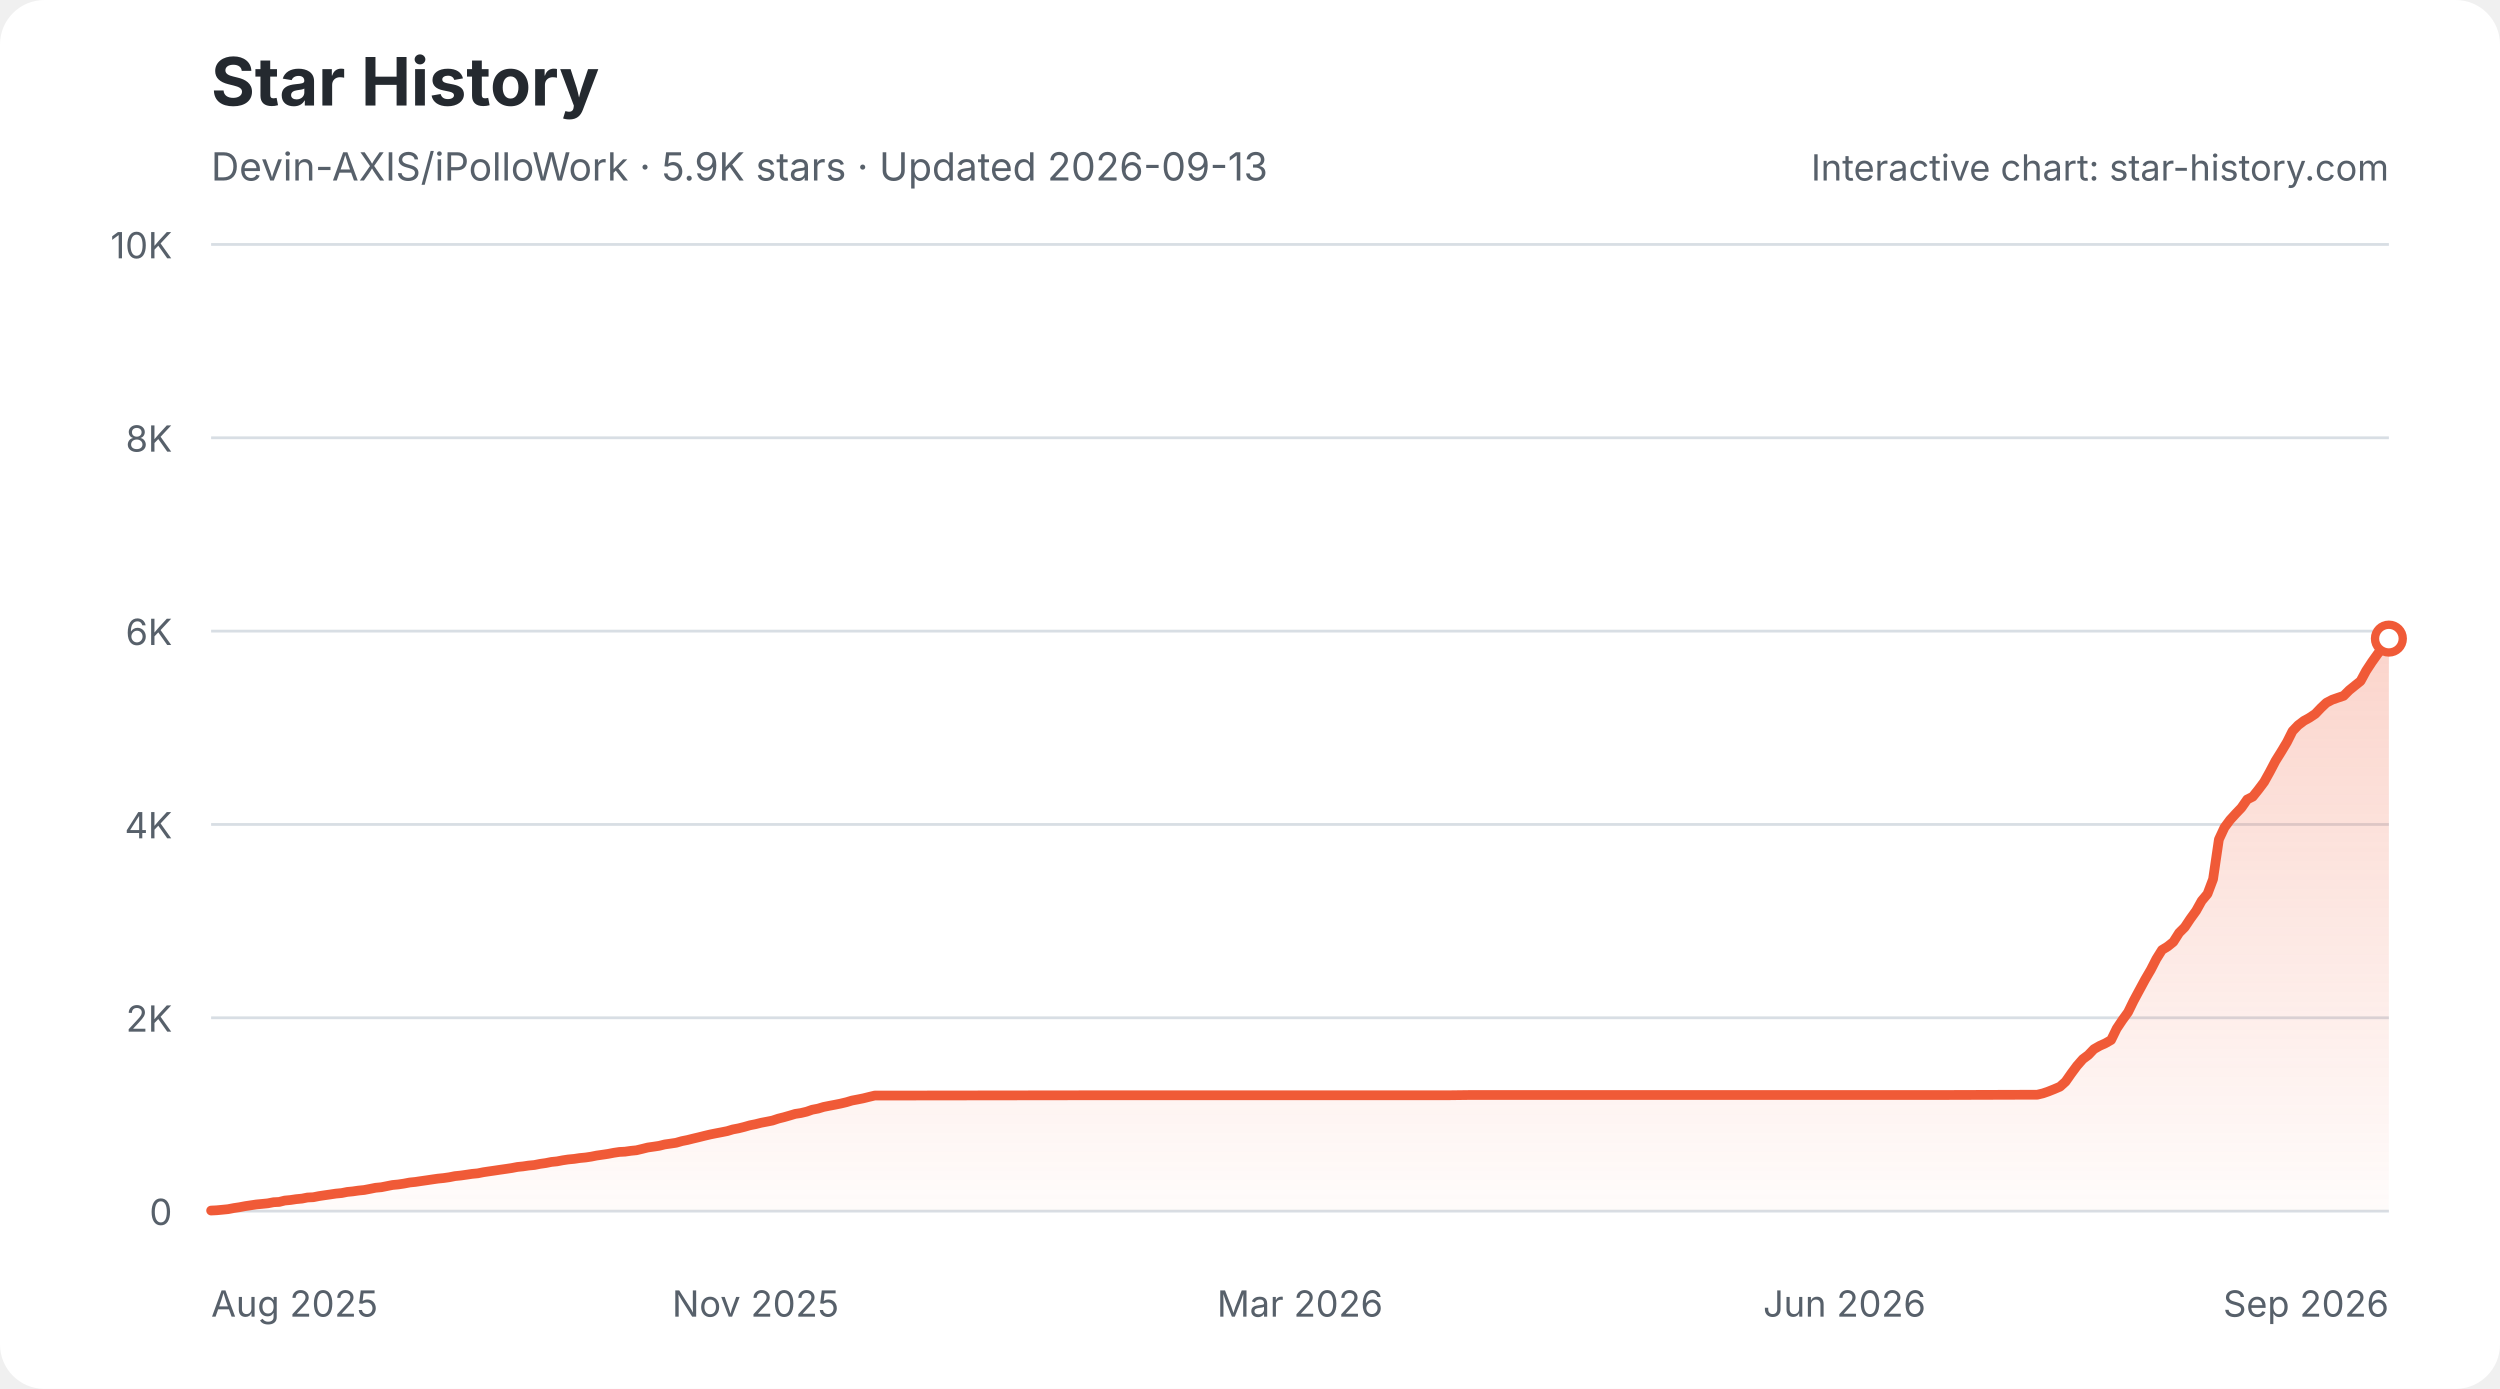
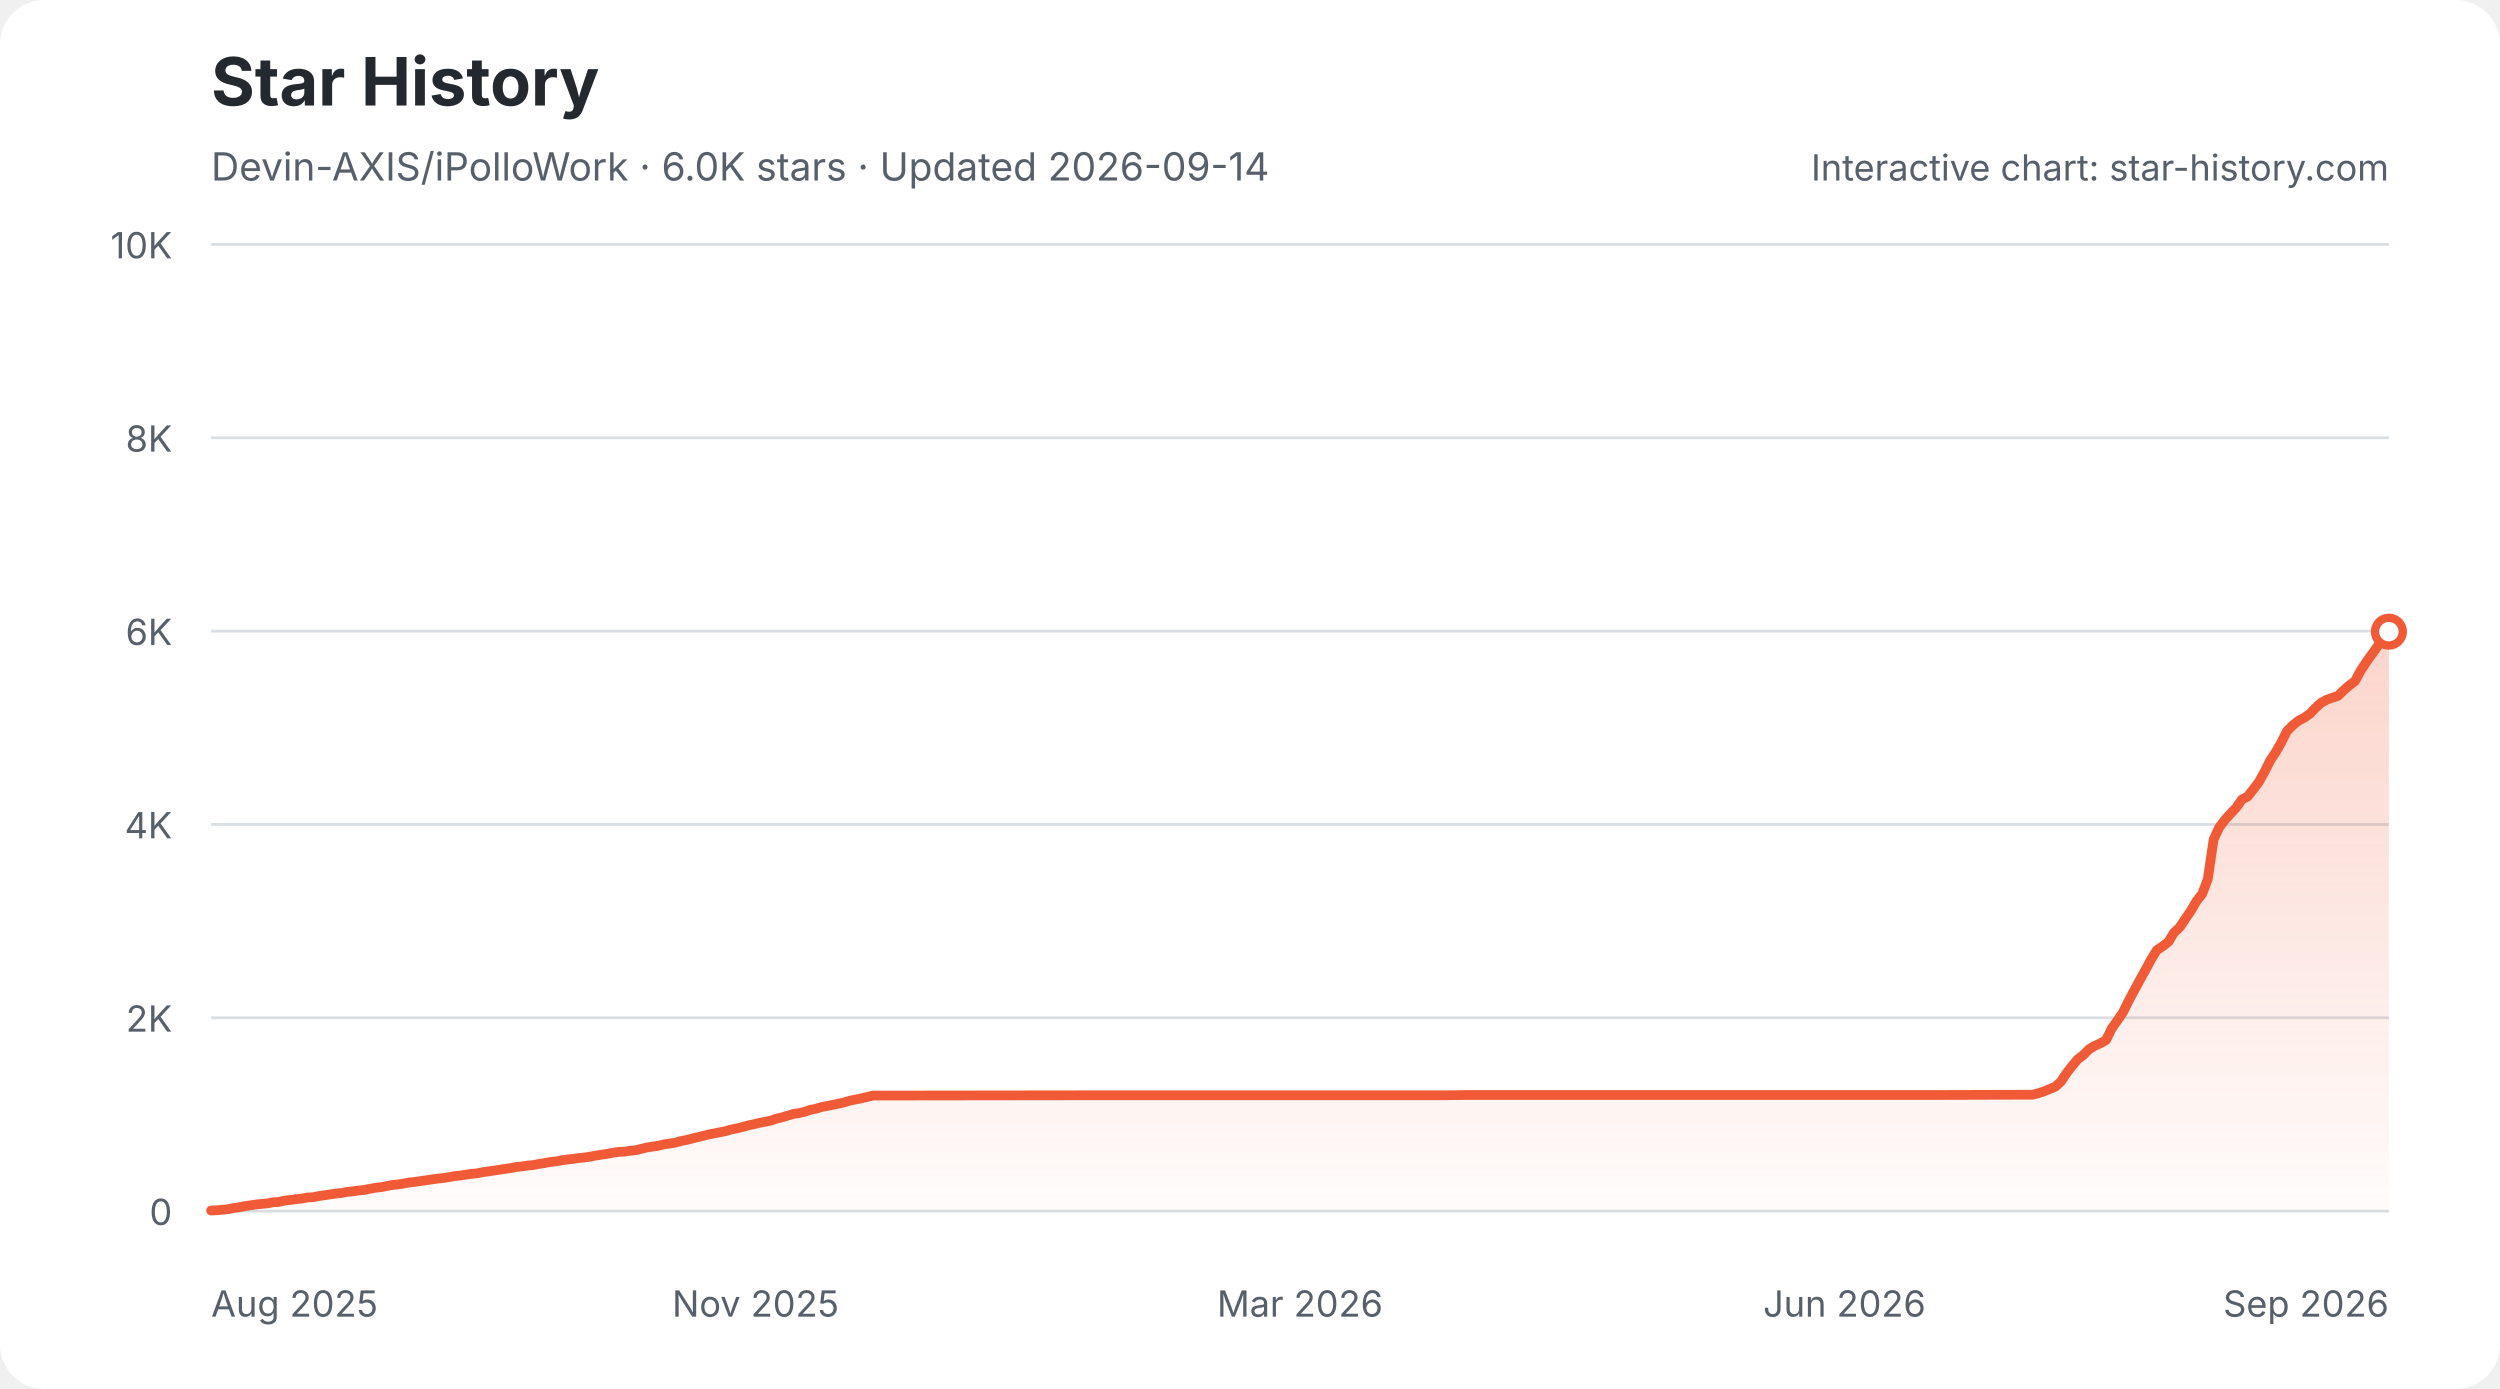
<svg xmlns="http://www.w3.org/2000/svg" width="900" height="500" viewBox="0 0 900 500" role="img" aria-labelledby="star-history-light-title star-history-light-description">
  <defs>
    <linearGradient id="star-history-light-fill" x1="0" x2="0" y1="0" y2="1">
      <stop offset="0%" stop-color="#f05a37" stop-opacity="0.26" />
      <stop offset="100%" stop-color="#f05a37" stop-opacity="0.02" />
    </linearGradient>
  </defs>
  <rect width="900" height="500" rx="16" fill="#ffffff" />
  <text x="76" y="38" fill="#24292f" font-family="-apple-system,BlinkMacSystemFont,'Segoe UI',sans-serif" font-size="24" font-weight="700">Star History</text>
-   <text x="76" y="65" fill="#57606a" font-family="-apple-system,BlinkMacSystemFont,'Segoe UI',sans-serif" font-size="14">Devin-AXIS/iPolloWork · 5.9K stars · Updated 2026-09-13</text>
+   <text x="76" y="65" fill="#57606a" font-family="-apple-system,BlinkMacSystemFont,'Segoe UI',sans-serif" font-size="14">Devin-AXIS/iPolloWork · 6.0K stars · Updated 2026-09-14</text>
  <g font-family="-apple-system,BlinkMacSystemFont,'Segoe UI',sans-serif">
    <line x1="76" y1="436.0" x2="860" y2="436.0" stroke="#d8dee4" stroke-width="1" />
    <text x="62" y="441.0" fill="#57606a" font-size="13" text-anchor="end">0</text>
    <line x1="76" y1="366.4" x2="860" y2="366.4" stroke="#d8dee4" stroke-width="1" />
    <text x="62" y="371.4" fill="#57606a" font-size="13" text-anchor="end">2K</text>
    <line x1="76" y1="296.8" x2="860" y2="296.8" stroke="#d8dee4" stroke-width="1" />
    <text x="62" y="301.8" fill="#57606a" font-size="13" text-anchor="end">4K</text>
    <line x1="76" y1="227.2" x2="860" y2="227.2" stroke="#d8dee4" stroke-width="1" />
    <text x="62" y="232.2" fill="#57606a" font-size="13" text-anchor="end">6K</text>
    <line x1="76" y1="157.6" x2="860" y2="157.6" stroke="#d8dee4" stroke-width="1" />
    <text x="62" y="162.6" fill="#57606a" font-size="13" text-anchor="end">8K</text>
    <line x1="76" y1="88.0" x2="860" y2="88.0" stroke="#d8dee4" stroke-width="1" />
    <text x="62" y="93.0" fill="#57606a" font-size="13" text-anchor="end">10K</text>
    <text x="76.0" y="474" fill="#57606a" font-size="13" text-anchor="start">Aug 2025</text>
    <text x="272.0" y="474" fill="#57606a" font-size="13" text-anchor="middle">Nov 2025</text>
    <text x="468.0" y="474" fill="#57606a" font-size="13" text-anchor="middle">Mar 2026</text>
    <text x="664.0" y="474" fill="#57606a" font-size="13" text-anchor="middle">Jun 2026</text>
    <text x="860.0" y="474" fill="#57606a" font-size="13" text-anchor="end">Sep 2026</text>
-     <path d="M76.0 435.8 L78.0 435.7 L80.1 435.5 L82.1 435.3 L84.2 434.9 L86.2 434.6 L88.3 434.2 L90.3 433.9 L92.3 433.6 L94.4 433.4 L96.4 433.2 L98.5 432.8 L100.5 432.7 L102.5 432.2 L104.6 432.0 L106.6 431.7 L108.7 431.5 L110.7 431.1 L112.8 431.0 L114.8 430.6 L116.8 430.3 L118.9 430.0 L120.9 429.7 L123.0 429.5 L125.0 429.1 L127.0 428.9 L129.1 428.6 L131.1 428.4 L133.2 428.0 L135.2 427.6 L137.3 427.4 L139.3 427.0 L141.3 426.6 L143.4 426.4 L145.4 426.1 L147.5 425.7 L149.5 425.5 L151.5 425.2 L153.6 424.9 L155.6 424.6 L157.7 424.3 L159.7 424.1 L161.8 423.8 L163.8 423.4 L165.8 423.2 L167.9 422.9 L169.9 422.6 L172.0 422.4 L174.0 422.0 L176.0 421.7 L178.1 421.4 L180.1 421.1 L182.2 420.8 L184.2 420.5 L186.3 420.1 L188.3 419.9 L190.3 419.6 L192.4 419.4 L194.4 419.0 L196.5 418.7 L198.5 418.3 L200.5 418.1 L202.6 417.7 L204.6 417.4 L206.7 417.2 L208.7 416.9 L210.8 416.7 L212.8 416.4 L214.8 416.0 L216.9 415.7 L218.9 415.4 L221.0 415.0 L223.0 414.7 L225.0 414.6 L227.1 414.3 L229.1 414.1 L231.2 413.6 L233.2 413.1 L235.3 412.8 L237.3 412.5 L239.3 412.0 L241.4 411.7 L243.4 411.4 L245.5 410.8 L247.5 410.4 L249.5 409.9 L251.6 409.4 L253.6 408.9 L255.7 408.4 L257.7 408.0 L259.8 407.6 L261.8 407.2 L263.8 406.6 L265.9 406.2 L267.9 405.7 L270.0 405.1 L272.0 404.7 L274.0 404.2 L276.1 403.8 L278.1 403.4 L280.2 402.7 L282.2 402.2 L284.3 401.6 L286.3 401.0 L288.3 400.7 L290.4 400.2 L292.4 399.5 L294.5 399.1 L296.5 398.5 L298.5 398.1 L300.6 397.7 L302.6 397.3 L304.7 396.8 L306.7 396.2 L308.8 395.8 L310.8 395.4 L312.8 394.9 L314.9 394.4 L316.9 394.4 L392.5 394.3 L402.7 394.3 L521.1 394.3 L529.3 394.2 L588.5 394.2 L698.7 394.2 L731.4 394.1 L733.4 394.1 L735.5 393.6 L737.5 392.9 L739.5 392.1 L741.6 391.2 L743.6 389.4 L745.7 386.4 L747.7 383.7 L749.8 381.3 L751.8 379.8 L753.8 377.7 L755.9 376.5 L757.9 375.6 L760.0 374.4 L762.0 370.3 L764.0 367.3 L766.1 364.4 L768.1 360.3 L770.2 356.4 L772.2 352.7 L774.3 349.1 L776.3 345.2 L778.3 342.0 L780.4 340.7 L782.4 339.1 L784.5 335.8 L786.5 333.8 L788.5 330.8 L790.6 327.9 L792.6 324.3 L794.7 321.8 L796.7 316.5 L798.8 302.2 L800.8 297.9 L802.8 295.2 L804.9 292.9 L806.9 290.8 L809.0 287.8 L811.0 286.8 L813.0 284.3 L815.1 281.5 L817.1 277.9 L819.2 273.9 L821.2 270.7 L823.3 267.2 L825.3 263.2 L827.3 261.1 L829.4 259.5 L831.4 258.4 L833.5 257.0 L835.5 254.9 L837.5 253.0 L839.6 251.9 L841.6 251.2 L843.7 250.5 L845.7 248.5 L847.8 246.8 L849.8 245.2 L851.8 241.5 L853.9 238.3 L855.9 235.5 L858.0 232.7 L860.0 229.9 L860.0 436 L76.0 436 Z" fill="url(#star-history-light-fill)" />
-     <path d="M76.0 435.8 L78.0 435.7 L80.1 435.5 L82.1 435.3 L84.2 434.9 L86.2 434.6 L88.3 434.2 L90.3 433.9 L92.3 433.6 L94.4 433.4 L96.4 433.2 L98.5 432.8 L100.5 432.7 L102.5 432.2 L104.6 432.0 L106.6 431.7 L108.7 431.5 L110.7 431.1 L112.8 431.0 L114.8 430.6 L116.8 430.3 L118.9 430.0 L120.9 429.7 L123.0 429.5 L125.0 429.1 L127.0 428.9 L129.1 428.6 L131.1 428.4 L133.2 428.0 L135.2 427.6 L137.3 427.4 L139.3 427.0 L141.3 426.6 L143.4 426.4 L145.4 426.1 L147.5 425.7 L149.5 425.5 L151.5 425.2 L153.6 424.9 L155.6 424.6 L157.7 424.3 L159.7 424.1 L161.8 423.8 L163.8 423.4 L165.8 423.2 L167.9 422.9 L169.9 422.6 L172.0 422.4 L174.0 422.0 L176.0 421.7 L178.1 421.4 L180.1 421.1 L182.2 420.8 L184.2 420.5 L186.3 420.1 L188.3 419.9 L190.3 419.6 L192.4 419.4 L194.4 419.0 L196.5 418.7 L198.5 418.3 L200.5 418.1 L202.6 417.7 L204.6 417.4 L206.7 417.2 L208.7 416.9 L210.8 416.7 L212.8 416.4 L214.8 416.0 L216.9 415.7 L218.9 415.4 L221.0 415.0 L223.0 414.7 L225.0 414.6 L227.1 414.3 L229.1 414.1 L231.2 413.6 L233.2 413.1 L235.3 412.8 L237.3 412.5 L239.3 412.0 L241.4 411.7 L243.4 411.4 L245.5 410.8 L247.5 410.4 L249.5 409.9 L251.6 409.4 L253.6 408.9 L255.7 408.4 L257.7 408.0 L259.8 407.6 L261.8 407.2 L263.8 406.6 L265.9 406.2 L267.9 405.7 L270.0 405.1 L272.0 404.7 L274.0 404.2 L276.1 403.8 L278.1 403.4 L280.2 402.7 L282.2 402.2 L284.3 401.6 L286.3 401.0 L288.3 400.7 L290.4 400.2 L292.4 399.5 L294.5 399.1 L296.5 398.5 L298.5 398.1 L300.6 397.7 L302.6 397.3 L304.7 396.8 L306.7 396.2 L308.8 395.8 L310.8 395.4 L312.8 394.9 L314.9 394.4 L316.9 394.4 L392.5 394.3 L402.7 394.3 L521.1 394.3 L529.3 394.2 L588.5 394.2 L698.7 394.2 L731.4 394.1 L733.4 394.1 L735.5 393.6 L737.5 392.9 L739.5 392.1 L741.6 391.2 L743.6 389.4 L745.7 386.4 L747.7 383.7 L749.8 381.3 L751.8 379.8 L753.8 377.7 L755.9 376.5 L757.9 375.6 L760.0 374.4 L762.0 370.3 L764.0 367.3 L766.1 364.4 L768.1 360.3 L770.2 356.4 L772.2 352.7 L774.3 349.1 L776.3 345.2 L778.3 342.0 L780.4 340.7 L782.4 339.1 L784.5 335.8 L786.5 333.8 L788.5 330.8 L790.6 327.9 L792.6 324.3 L794.7 321.8 L796.7 316.5 L798.8 302.2 L800.8 297.9 L802.8 295.2 L804.9 292.9 L806.9 290.8 L809.0 287.8 L811.0 286.8 L813.0 284.3 L815.1 281.5 L817.1 277.9 L819.2 273.9 L821.2 270.7 L823.3 267.2 L825.3 263.2 L827.3 261.1 L829.4 259.5 L831.4 258.4 L833.5 257.0 L835.5 254.9 L837.5 253.0 L839.6 251.9 L841.6 251.2 L843.7 250.5 L845.7 248.5 L847.8 246.8 L849.8 245.2 L851.8 241.5 L853.9 238.3 L855.9 235.5 L858.0 232.7 L860.0 229.9" fill="none" stroke="#f05a37" stroke-width="3.5" stroke-linecap="round" stroke-linejoin="round" />
-     <circle cx="860.0" cy="229.9" r="5" fill="#ffffff" stroke="#f05a37" stroke-width="3" />
+     <path d="M76.0 435.8 L78.0 435.7 L80.1 435.5 L82.1 435.3 L84.1 434.9 L86.2 434.6 L88.2 434.2 L90.3 433.9 L92.3 433.6 L94.3 433.4 L96.4 433.2 L98.4 432.8 L100.4 432.7 L102.5 432.2 L104.5 432.0 L106.5 431.7 L108.6 431.5 L110.6 431.1 L112.7 431.0 L114.7 430.6 L116.7 430.3 L118.8 430.0 L120.8 429.7 L122.8 429.5 L124.9 429.1 L126.9 428.9 L128.9 428.6 L131.0 428.4 L133.0 428.0 L135.1 427.6 L137.1 427.4 L139.1 427.0 L141.2 426.6 L143.2 426.4 L145.2 426.1 L147.3 425.7 L149.3 425.5 L151.3 425.2 L153.4 424.9 L155.4 424.6 L157.5 424.3 L159.5 424.1 L161.5 423.8 L163.6 423.4 L165.6 423.2 L167.6 422.9 L169.7 422.6 L171.7 422.4 L173.7 422.0 L175.8 421.7 L177.8 421.4 L179.9 421.1 L181.9 420.8 L183.9 420.5 L186.0 420.1 L188.0 419.9 L190.0 419.6 L192.1 419.4 L194.1 419.0 L196.1 418.7 L198.2 418.3 L200.2 418.1 L202.3 417.7 L204.3 417.4 L206.3 417.2 L208.4 416.9 L210.4 416.7 L212.4 416.4 L214.5 416.0 L216.5 415.7 L218.5 415.4 L220.6 415.0 L222.6 414.7 L224.7 414.6 L226.7 414.3 L228.7 414.1 L230.8 413.6 L232.8 413.1 L234.8 412.8 L236.9 412.5 L238.9 412.0 L240.9 411.7 L243.0 411.4 L245.0 410.8 L247.1 410.4 L249.1 409.9 L251.1 409.4 L253.2 408.9 L255.2 408.4 L257.2 408.0 L259.3 407.6 L261.3 407.2 L263.3 406.6 L265.4 406.2 L267.4 405.7 L269.5 405.1 L271.5 404.7 L273.5 404.2 L275.6 403.8 L277.6 403.4 L279.6 402.7 L281.7 402.2 L283.7 401.6 L285.7 401.0 L287.8 400.7 L289.8 400.2 L291.9 399.5 L293.9 399.1 L295.9 398.5 L298.0 398.1 L300.0 397.7 L302.0 397.3 L304.1 396.8 L306.1 396.2 L308.1 395.8 L310.2 395.4 L312.2 394.9 L314.3 394.4 L316.3 394.4 L391.6 394.3 L401.8 394.3 L519.9 394.3 L528.1 394.2 L587.1 394.2 L697.1 394.2 L729.7 394.1 L731.7 394.1 L733.7 393.6 L735.8 392.9 L737.8 392.1 L739.9 391.2 L741.9 389.4 L743.9 386.4 L746.0 383.7 L748.0 381.3 L750.0 379.8 L752.1 377.7 L754.1 376.5 L756.1 375.6 L758.2 374.4 L760.2 370.3 L762.3 367.3 L764.3 364.4 L766.3 360.3 L768.4 356.4 L770.4 352.7 L772.4 349.1 L774.5 345.2 L776.5 342.0 L778.5 340.7 L780.6 339.1 L782.6 335.8 L784.7 333.8 L786.7 330.8 L788.7 327.9 L790.8 324.3 L792.8 321.8 L794.8 316.5 L796.9 302.2 L798.9 297.9 L800.9 295.2 L803.0 292.9 L805.0 290.8 L807.1 287.8 L809.1 286.8 L811.1 284.3 L813.2 281.5 L815.2 277.9 L817.2 273.9 L819.3 270.7 L821.3 267.2 L823.3 263.2 L825.4 261.1 L827.4 259.5 L829.5 258.4 L831.5 257.0 L833.5 254.9 L835.6 253.0 L837.6 251.9 L839.6 251.2 L841.7 250.5 L843.7 248.5 L845.7 246.8 L847.8 245.2 L849.8 241.5 L851.9 238.3 L853.9 235.5 L855.9 232.7 L858.0 229.9 L860.0 227.4 L860.0 436 L76.0 436 Z" fill="url(#star-history-light-fill)" />
+     <path d="M76.0 435.8 L78.0 435.7 L80.1 435.5 L82.1 435.3 L84.1 434.9 L86.2 434.6 L88.2 434.2 L90.3 433.9 L92.3 433.6 L94.3 433.4 L96.4 433.2 L98.4 432.8 L100.4 432.7 L102.5 432.2 L104.5 432.0 L106.5 431.7 L108.6 431.5 L110.6 431.1 L112.7 431.0 L114.7 430.6 L116.7 430.3 L118.8 430.0 L120.8 429.7 L122.8 429.5 L124.9 429.1 L126.9 428.9 L128.9 428.6 L131.0 428.4 L133.0 428.0 L135.1 427.6 L137.1 427.4 L139.1 427.0 L141.2 426.6 L143.2 426.4 L145.2 426.1 L147.3 425.7 L149.3 425.5 L151.3 425.2 L153.4 424.9 L155.4 424.6 L157.5 424.3 L159.5 424.1 L161.5 423.8 L163.6 423.4 L165.6 423.2 L167.6 422.9 L169.7 422.6 L171.7 422.4 L173.7 422.0 L175.8 421.7 L177.8 421.4 L179.9 421.1 L181.9 420.8 L183.9 420.5 L186.0 420.1 L188.0 419.9 L190.0 419.6 L192.1 419.4 L194.1 419.0 L196.1 418.7 L198.2 418.3 L200.2 418.1 L202.3 417.7 L204.3 417.4 L206.3 417.2 L208.4 416.9 L210.4 416.7 L212.4 416.4 L214.5 416.0 L216.5 415.7 L218.5 415.4 L220.6 415.0 L222.6 414.7 L224.7 414.6 L226.7 414.3 L228.7 414.1 L230.8 413.6 L232.8 413.1 L234.8 412.8 L236.9 412.5 L238.9 412.0 L240.9 411.7 L243.0 411.4 L245.0 410.8 L247.1 410.4 L249.1 409.9 L251.1 409.4 L253.2 408.9 L255.2 408.4 L257.2 408.0 L259.3 407.6 L261.3 407.2 L263.3 406.6 L265.4 406.2 L267.4 405.7 L269.5 405.1 L271.5 404.7 L273.5 404.2 L275.6 403.8 L277.6 403.4 L279.6 402.7 L281.7 402.2 L283.7 401.6 L285.7 401.0 L287.8 400.7 L289.8 400.2 L291.9 399.5 L293.9 399.1 L295.9 398.5 L298.0 398.1 L300.0 397.7 L302.0 397.3 L304.1 396.8 L306.1 396.2 L308.1 395.8 L310.2 395.4 L312.2 394.9 L314.3 394.4 L316.3 394.4 L391.6 394.3 L401.8 394.3 L519.9 394.3 L528.1 394.2 L587.1 394.2 L697.1 394.2 L729.7 394.1 L731.7 394.1 L733.7 393.6 L735.8 392.9 L737.8 392.1 L739.9 391.2 L741.9 389.4 L743.9 386.4 L746.0 383.7 L748.0 381.3 L750.0 379.8 L752.1 377.7 L754.1 376.5 L756.1 375.6 L758.2 374.4 L760.2 370.3 L762.3 367.3 L764.3 364.4 L766.3 360.3 L768.4 356.4 L770.4 352.7 L772.4 349.1 L774.5 345.2 L776.5 342.0 L778.5 340.7 L780.6 339.1 L782.6 335.8 L784.7 333.8 L786.7 330.8 L788.7 327.9 L790.8 324.3 L792.8 321.8 L794.8 316.5 L796.9 302.2 L798.9 297.9 L800.9 295.2 L803.0 292.9 L805.0 290.8 L807.1 287.8 L809.1 286.8 L811.1 284.3 L813.2 281.5 L815.2 277.9 L817.2 273.9 L819.3 270.7 L821.3 267.2 L823.3 263.2 L825.4 261.1 L827.4 259.5 L829.5 258.4 L831.5 257.0 L833.5 254.9 L835.6 253.0 L837.6 251.9 L839.6 251.2 L841.7 250.5 L843.7 248.5 L845.7 246.8 L847.8 245.2 L849.8 241.5 L851.9 238.3 L853.9 235.5 L855.9 232.7 L858.0 229.9 L860.0 227.4" fill="none" stroke="#f05a37" stroke-width="3.5" stroke-linecap="round" stroke-linejoin="round" />
+     <circle cx="860.0" cy="227.4" r="5" fill="#ffffff" stroke="#f05a37" stroke-width="3" />
    <text x="860" y="65" fill="#57606a" font-size="13" text-anchor="end">Interactive chart: star-history.com</text>
  </g>
</svg>
